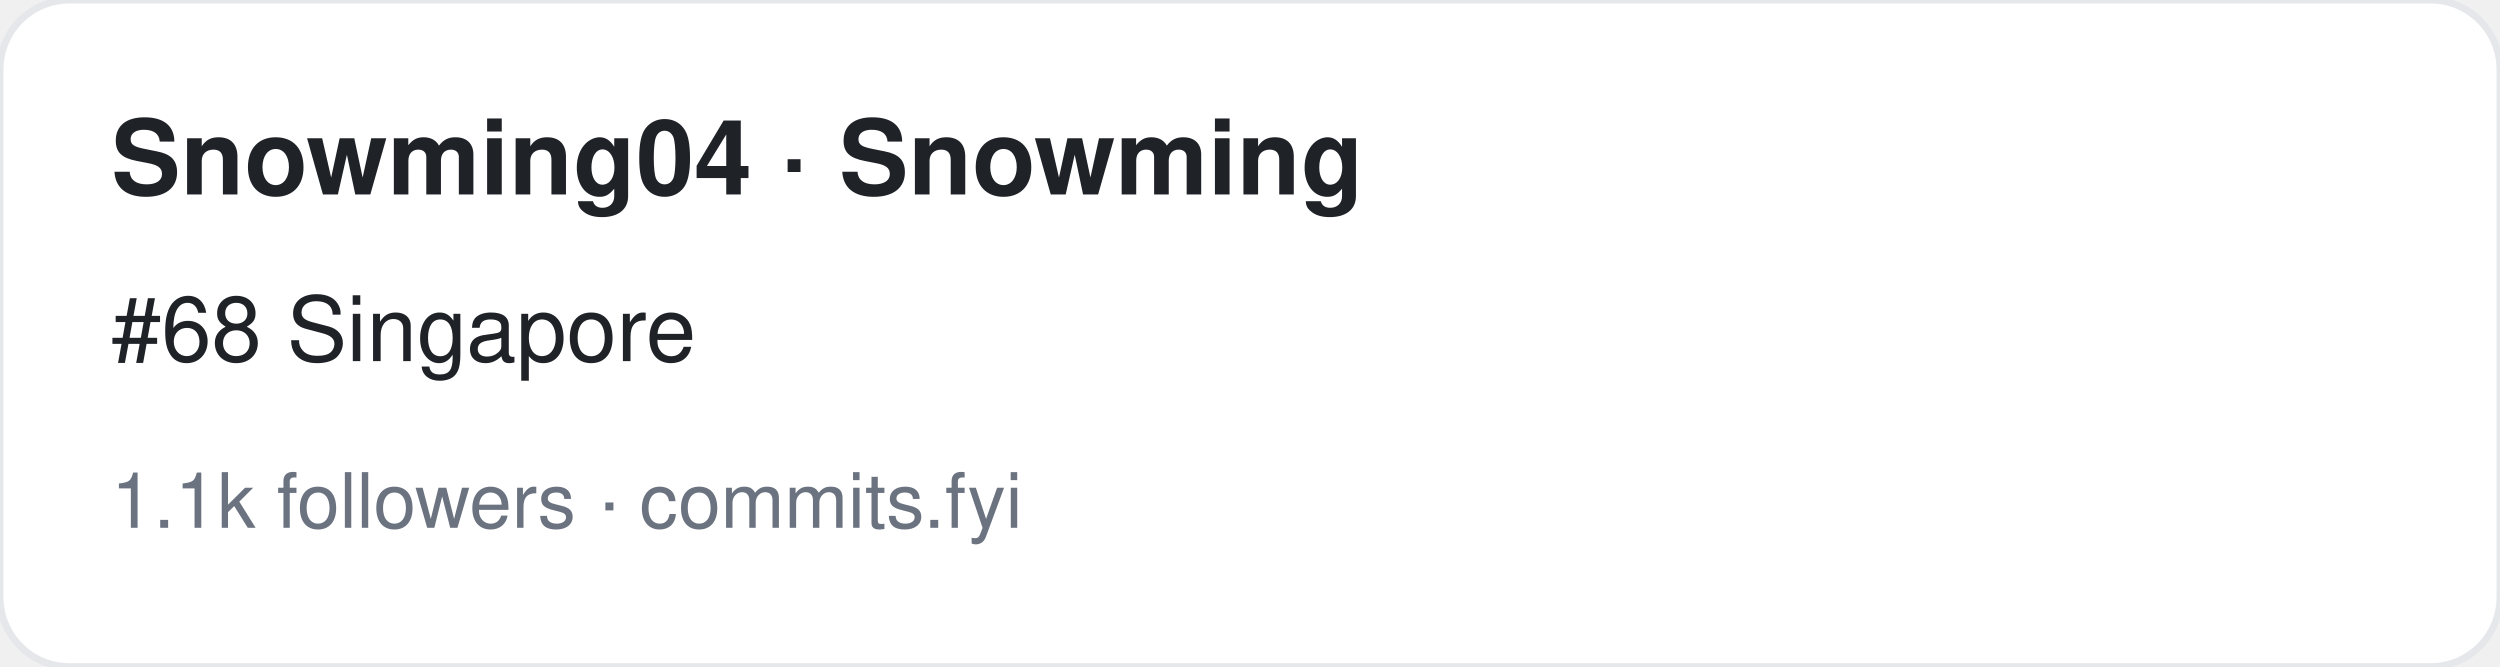
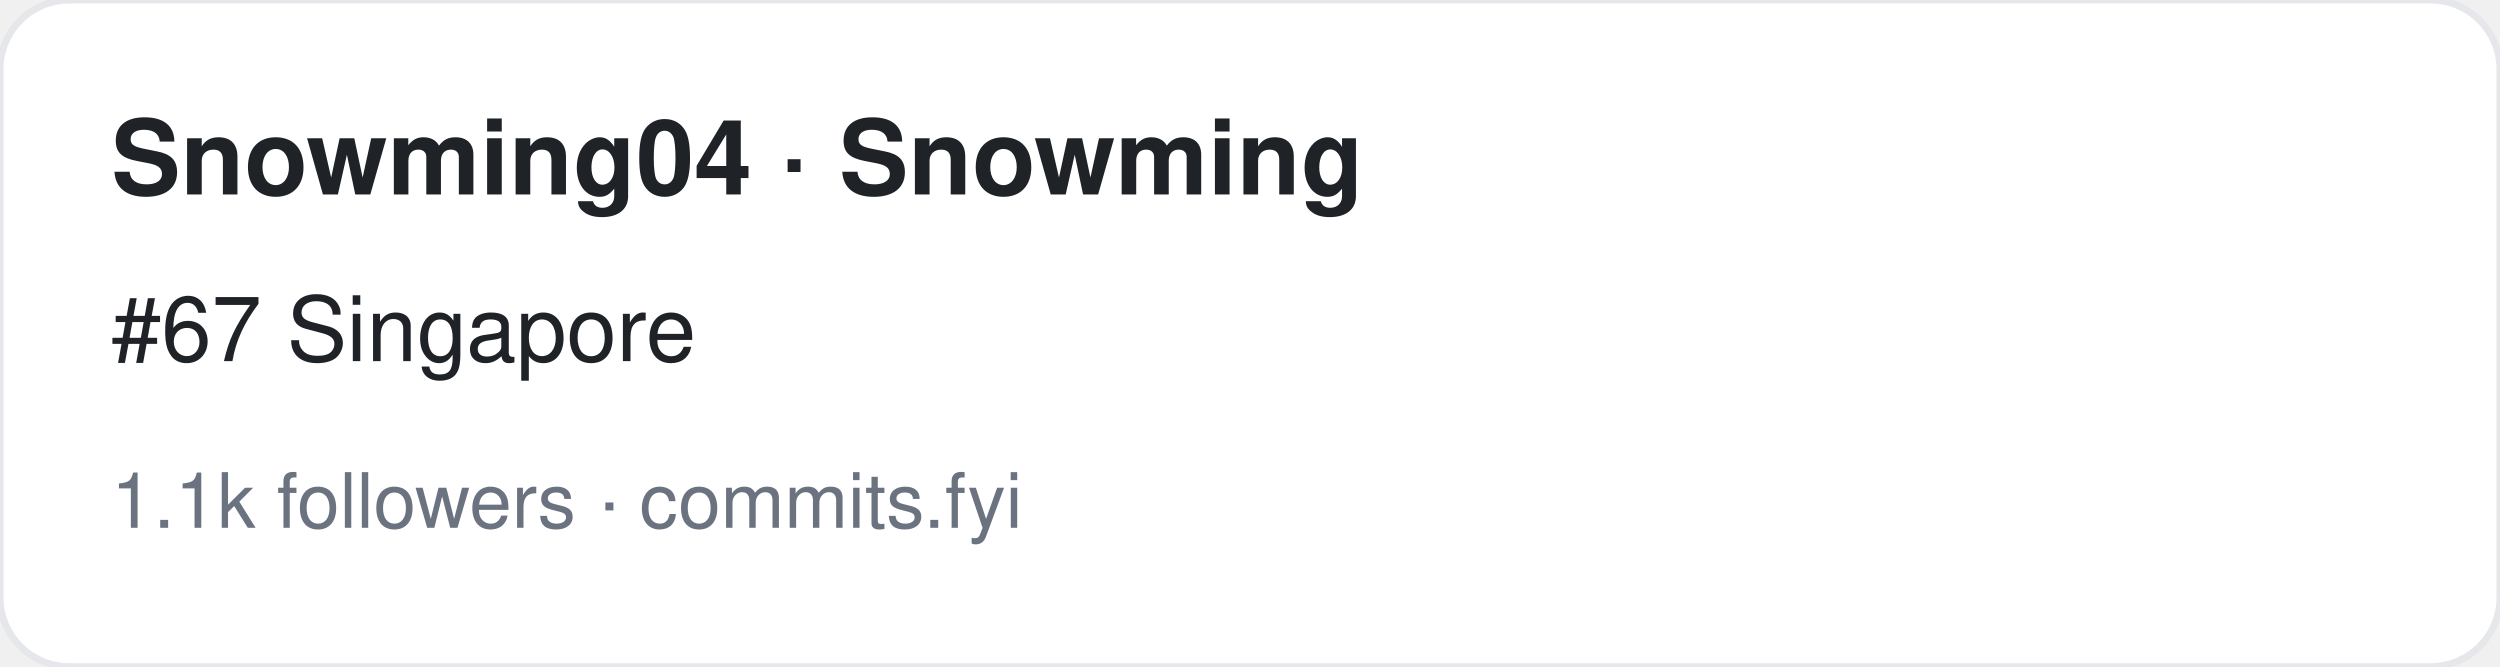
<svg xmlns="http://www.w3.org/2000/svg" width="360" height="96" viewBox="0 0 360 96" font-family="-apple-system,BlinkMacSystemFont,Segoe UI,Helvetica,Arial,sans-serif">
  <rect width="360" height="96" rx="10" fill="#ffffff" stroke="#e5e7eb" />
  <text x="16" y="28" font-size="15" font-weight="700" fill="#1f2328">Snowming04 · Snowming</text>
-   <text x="16" y="52" font-size="13" fill="#1f2328">#68 Singapore</text>
+   <text x="16" y="52" font-size="13" fill="#1f2328">#67 Singapore</text>
  <text x="16" y="76" font-size="11" fill="#6b7280">1.1k followers · commits.fyi</text>
</svg>
